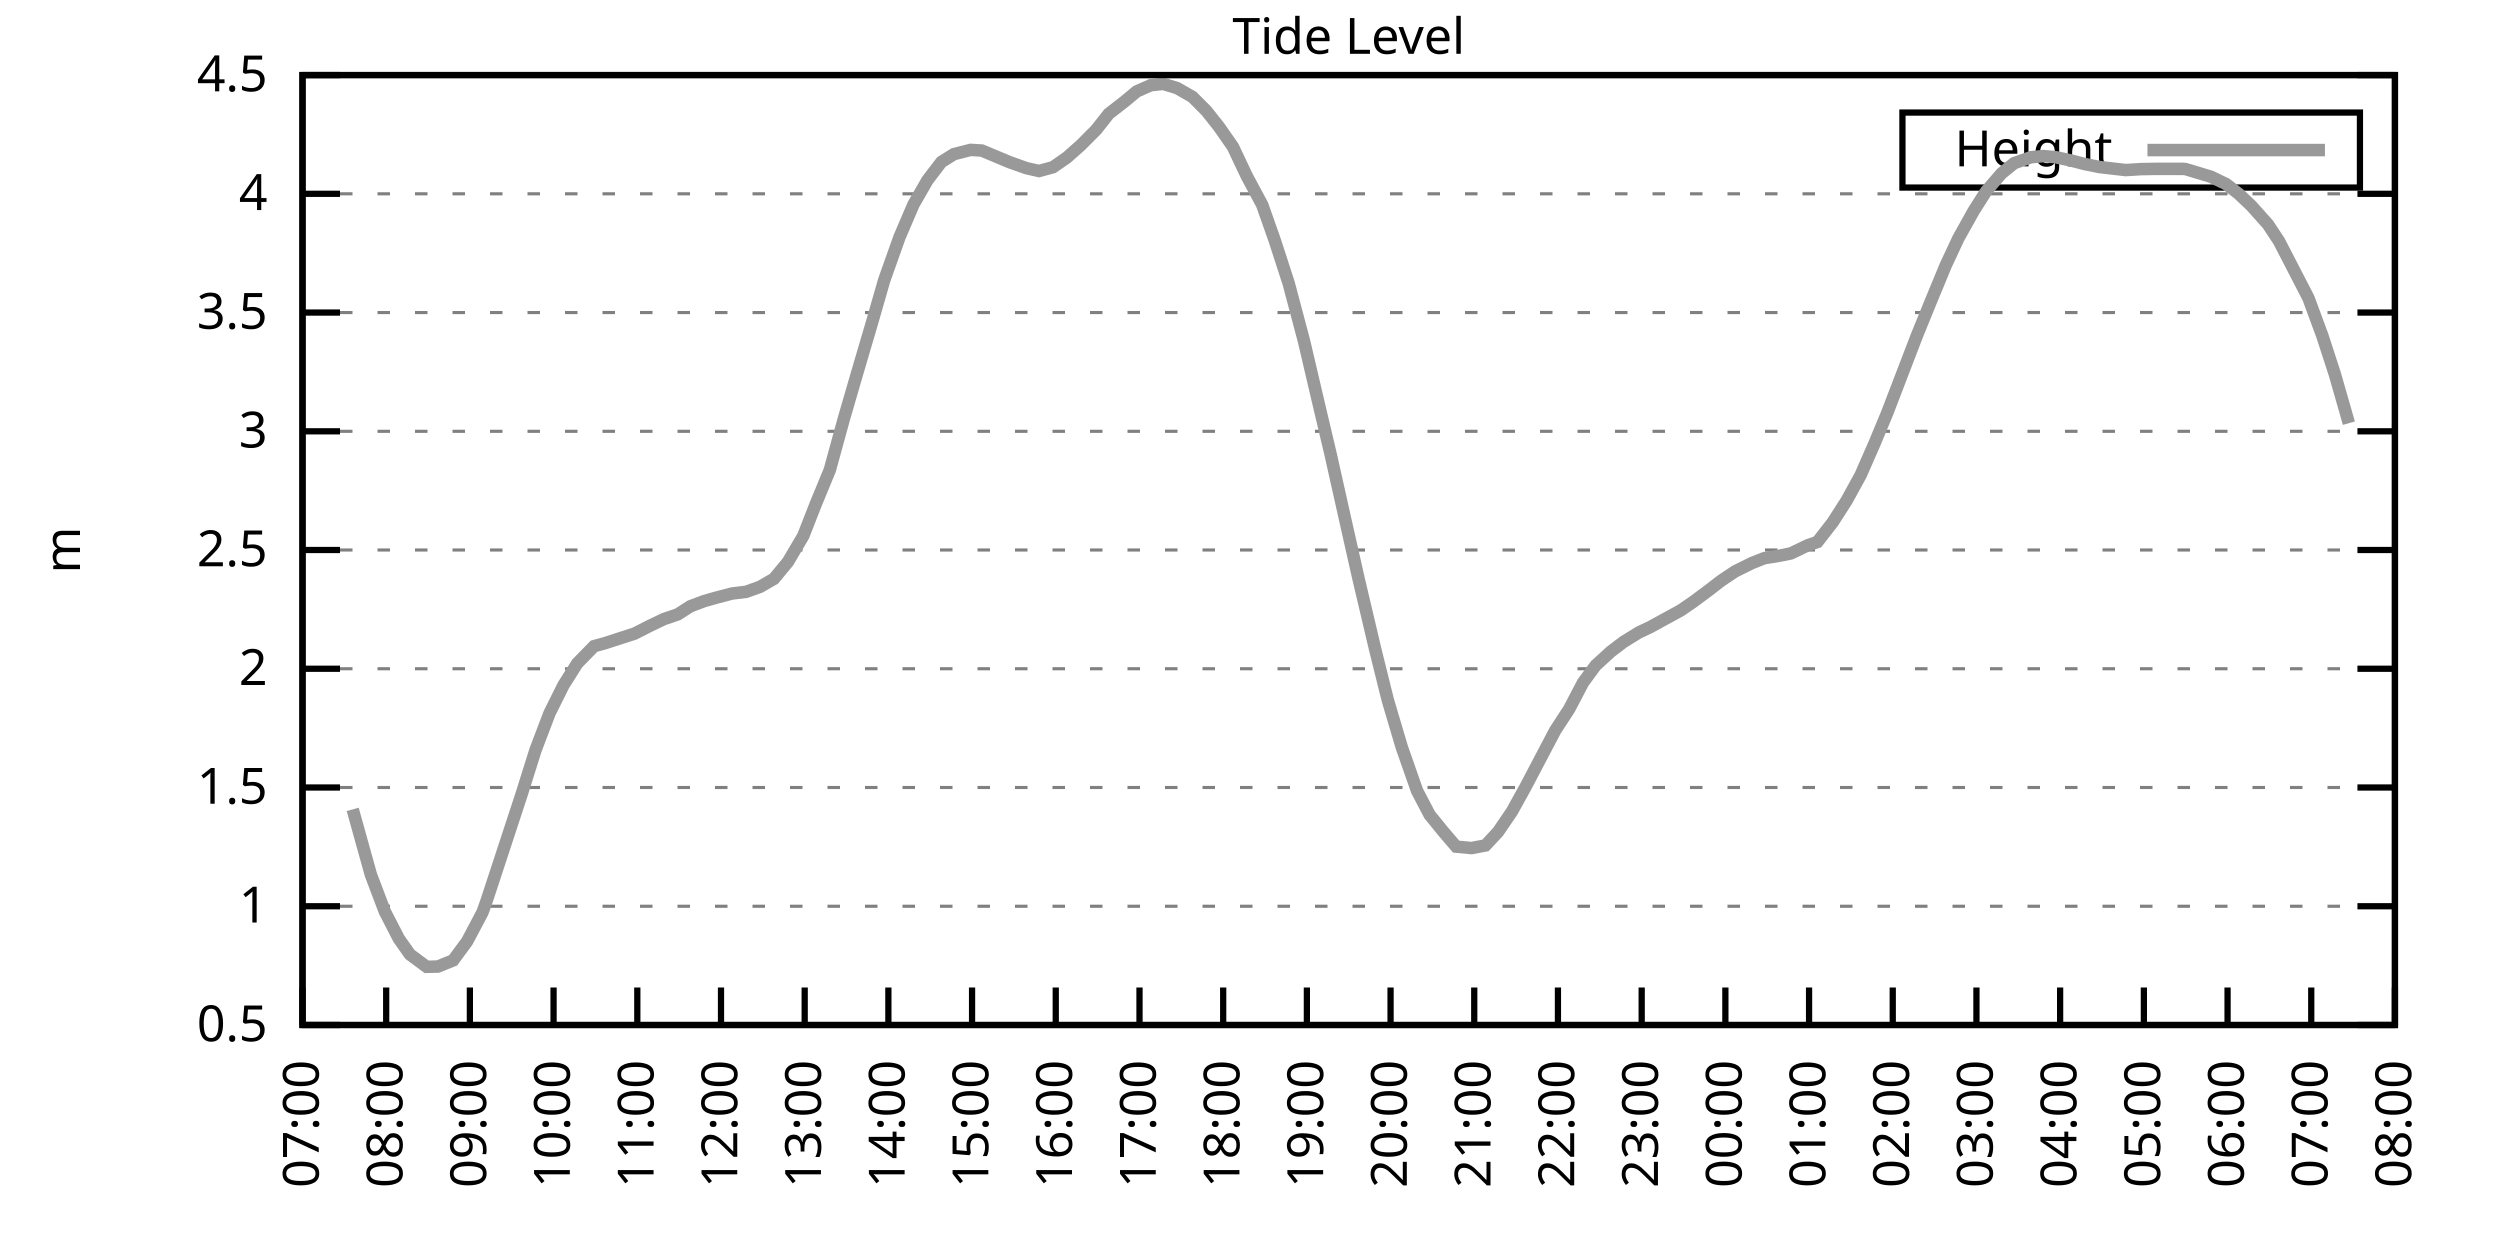
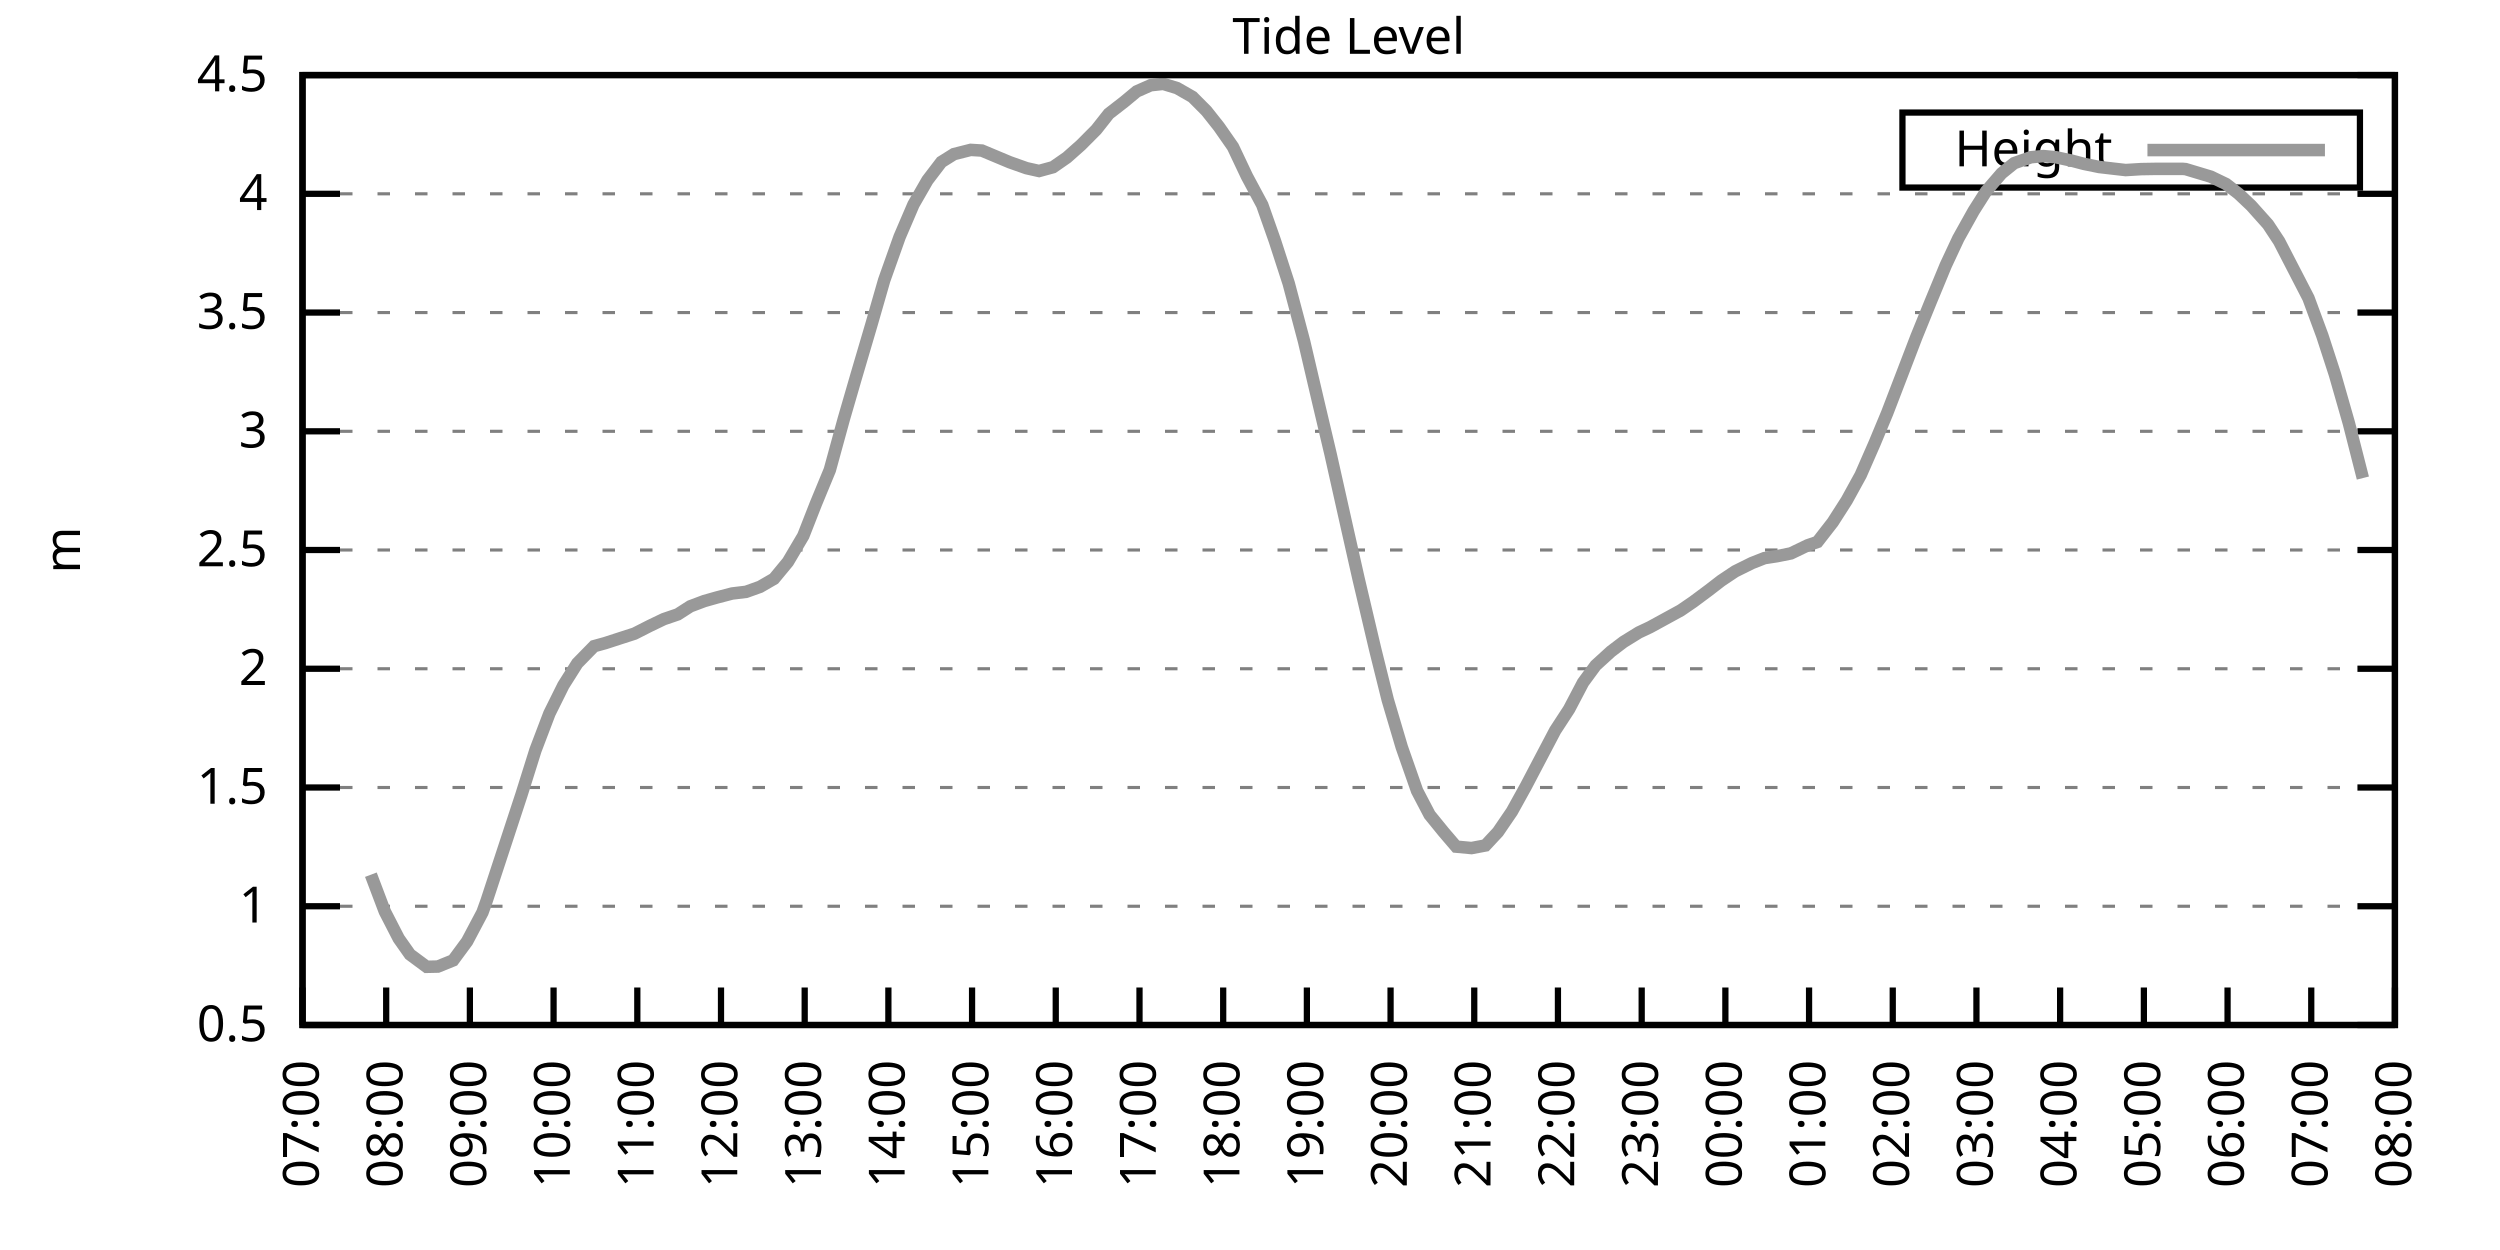
<svg xmlns="http://www.w3.org/2000/svg" xmlns:xlink="http://www.w3.org/1999/xlink" width="400" height="200" viewBox="0 0 400 200">
  <g id="gnuplot_canvas">
    <rect x="0" y="0" width="400" height="200" fill="none" />
    <defs>
      <circle id="gpDot" r="0.5" stroke-width="0.5" stroke="currentColor" />
      <path id="gpPt0" stroke-width="0.333" stroke="currentColor" d="M-1,0 h2 M0,-1 v2" />
      <path id="gpPt1" stroke-width="0.333" stroke="currentColor" d="M-1,-1 L1,1 M1,-1 L-1,1" />
      <path id="gpPt2" stroke-width="0.333" stroke="currentColor" d="M-1,0 L1,0 M0,-1 L0,1 M-1,-1 L1,1 M-1,1 L1,-1" />
      <rect id="gpPt3" stroke-width="0.333" stroke="currentColor" x="-1" y="-1" width="2" height="2" />
      <rect id="gpPt4" stroke-width="0.333" stroke="currentColor" fill="currentColor" x="-1" y="-1" width="2" height="2" />
      <circle id="gpPt5" stroke-width="0.333" stroke="currentColor" cx="0" cy="0" r="1" />
      <use xlink:href="#gpPt5" id="gpPt6" fill="currentColor" stroke="none" />
      <path id="gpPt7" stroke-width="0.333" stroke="currentColor" d="M0,-1.33 L-1.33,0.67 L1.33,0.67 z" />
      <use xlink:href="#gpPt7" id="gpPt8" fill="currentColor" stroke="none" />
      <use xlink:href="#gpPt7" id="gpPt9" stroke="currentColor" transform="rotate(180)" />
      <use xlink:href="#gpPt9" id="gpPt10" fill="currentColor" stroke="none" />
      <use xlink:href="#gpPt3" id="gpPt11" stroke="currentColor" transform="rotate(45)" />
      <use xlink:href="#gpPt11" id="gpPt12" fill="currentColor" stroke="none" />
      <path id="gpPt13" stroke-width="0.333" stroke="currentColor" d="M0,1.330 L1.265,0.411 L0.782,-1.067 L-0.782,-1.076 L-1.265,0.411 z" />
      <use xlink:href="#gpPt13" id="gpPt14" fill="currentColor" stroke="none" />
      <filter id="textbox" filterUnits="objectBoundingBox" x="0" y="0" height="1" width="1">
        <feFlood flood-color="white" flood-opacity="1" result="bgnd" />
        <feComposite in="SourceGraphic" in2="bgnd" operator="atop" />
      </filter>
      <filter id="greybox" filterUnits="objectBoundingBox" x="0" y="0" height="1" width="1">
        <feFlood flood-color="lightgrey" flood-opacity="1" result="grey" />
        <feComposite in="SourceGraphic" in2="grey" operator="atop" />
      </filter>
    </defs>
    <g fill="none" color="white" stroke="currentColor" stroke-width="1.00" stroke-linecap="butt" stroke-linejoin="miter">
</g>
    <g fill="none" color="black" stroke="currentColor" stroke-width="1.00" stroke-linecap="butt" stroke-linejoin="miter">
      <g stroke="none" shape-rendering="crispEdges">
        <polygon fill="rgb(255, 255, 255)" points="48.40,164.00 383.18,164.00 383.18,12.02 48.40,12.02 " />
      </g>
    </g>
    <g fill="none" color="black" stroke="currentColor" stroke-width="1.00" stroke-linecap="butt" stroke-linejoin="miter">
</g>
    <g fill="none" color="black" stroke="black" stroke-width="0.50" stroke-linecap="butt" stroke-linejoin="miter">
</g>
    <g fill="none" color="gray" stroke="currentColor" stroke-width="0.50" stroke-linecap="butt" stroke-linejoin="miter">
      <path stroke="gray" stroke-dasharray="2,4" class="gridline" d="M48.40,164.00 L383.19,164.00  " />
    </g>
    <g fill="none" color="gray" stroke="gray" stroke-width="1.00" stroke-linecap="butt" stroke-linejoin="miter">
</g>
    <g fill="none" color="black" stroke="currentColor" stroke-width="1.00" stroke-linecap="butt" stroke-linejoin="miter">
      <path stroke="black" d="M48.40,164.00 L54.40,164.00 M383.19,164.00 L377.19,164.00  " />
      <g transform="translate(42.80,166.60)" stroke="none" fill="black" font-family="Sans" font-size="8.00" text-anchor="end">
        <text>
          <tspan font-family="Sans"> 0.5</tspan>
        </text>
      </g>
    </g>
    <g fill="none" color="black" stroke="currentColor" stroke-width="1.00" stroke-linecap="butt" stroke-linejoin="miter">
</g>
    <g fill="none" color="black" stroke="black" stroke-width="0.50" stroke-linecap="butt" stroke-linejoin="miter">
</g>
    <g fill="none" color="gray" stroke="currentColor" stroke-width="0.50" stroke-linecap="butt" stroke-linejoin="miter">
      <path stroke="gray" stroke-dasharray="2,4" class="gridline" d="M48.40,145.00 L383.19,145.00  " />
    </g>
    <g fill="none" color="gray" stroke="gray" stroke-width="1.00" stroke-linecap="butt" stroke-linejoin="miter">
</g>
    <g fill="none" color="black" stroke="currentColor" stroke-width="1.00" stroke-linecap="butt" stroke-linejoin="miter">
      <path stroke="black" d="M48.40,145.00 L54.40,145.00 M383.19,145.00 L377.19,145.00  " />
      <g transform="translate(42.80,147.60)" stroke="none" fill="black" font-family="Sans" font-size="8.00" text-anchor="end">
        <text>
          <tspan font-family="Sans"> 1</tspan>
        </text>
      </g>
    </g>
    <g fill="none" color="black" stroke="currentColor" stroke-width="1.00" stroke-linecap="butt" stroke-linejoin="miter">
</g>
    <g fill="none" color="black" stroke="black" stroke-width="0.50" stroke-linecap="butt" stroke-linejoin="miter">
</g>
    <g fill="none" color="gray" stroke="currentColor" stroke-width="0.50" stroke-linecap="butt" stroke-linejoin="miter">
      <path stroke="gray" stroke-dasharray="2,4" class="gridline" d="M48.40,126.00 L383.19,126.00  " />
    </g>
    <g fill="none" color="gray" stroke="gray" stroke-width="1.00" stroke-linecap="butt" stroke-linejoin="miter">
</g>
    <g fill="none" color="black" stroke="currentColor" stroke-width="1.00" stroke-linecap="butt" stroke-linejoin="miter">
      <path stroke="black" d="M48.40,126.00 L54.40,126.00 M383.19,126.00 L377.19,126.00  " />
      <g transform="translate(42.80,128.60)" stroke="none" fill="black" font-family="Sans" font-size="8.00" text-anchor="end">
        <text>
          <tspan font-family="Sans"> 1.5</tspan>
        </text>
      </g>
    </g>
    <g fill="none" color="black" stroke="currentColor" stroke-width="1.00" stroke-linecap="butt" stroke-linejoin="miter">
</g>
    <g fill="none" color="black" stroke="black" stroke-width="0.50" stroke-linecap="butt" stroke-linejoin="miter">
</g>
    <g fill="none" color="gray" stroke="currentColor" stroke-width="0.50" stroke-linecap="butt" stroke-linejoin="miter">
      <path stroke="gray" stroke-dasharray="2,4" class="gridline" d="M48.40,107.00 L383.19,107.00  " />
    </g>
    <g fill="none" color="gray" stroke="gray" stroke-width="1.00" stroke-linecap="butt" stroke-linejoin="miter">
</g>
    <g fill="none" color="black" stroke="currentColor" stroke-width="1.00" stroke-linecap="butt" stroke-linejoin="miter">
      <path stroke="black" d="M48.40,107.00 L54.40,107.00 M383.19,107.00 L377.19,107.00  " />
      <g transform="translate(42.80,109.60)" stroke="none" fill="black" font-family="Sans" font-size="8.00" text-anchor="end">
        <text>
          <tspan font-family="Sans"> 2</tspan>
        </text>
      </g>
    </g>
    <g fill="none" color="black" stroke="currentColor" stroke-width="1.00" stroke-linecap="butt" stroke-linejoin="miter">
</g>
    <g fill="none" color="black" stroke="black" stroke-width="0.50" stroke-linecap="butt" stroke-linejoin="miter">
</g>
    <g fill="none" color="gray" stroke="currentColor" stroke-width="0.50" stroke-linecap="butt" stroke-linejoin="miter">
      <path stroke="gray" stroke-dasharray="2,4" class="gridline" d="M48.40,88.00 L383.19,88.00  " />
    </g>
    <g fill="none" color="gray" stroke="gray" stroke-width="1.00" stroke-linecap="butt" stroke-linejoin="miter">
</g>
    <g fill="none" color="black" stroke="currentColor" stroke-width="1.00" stroke-linecap="butt" stroke-linejoin="miter">
      <path stroke="black" d="M48.40,88.00 L54.40,88.00 M383.19,88.00 L377.19,88.00  " />
      <g transform="translate(42.80,90.60)" stroke="none" fill="black" font-family="Sans" font-size="8.00" text-anchor="end">
        <text>
          <tspan font-family="Sans"> 2.5</tspan>
        </text>
      </g>
    </g>
    <g fill="none" color="black" stroke="currentColor" stroke-width="1.00" stroke-linecap="butt" stroke-linejoin="miter">
</g>
    <g fill="none" color="black" stroke="black" stroke-width="0.50" stroke-linecap="butt" stroke-linejoin="miter">
</g>
    <g fill="none" color="gray" stroke="currentColor" stroke-width="0.50" stroke-linecap="butt" stroke-linejoin="miter">
      <path stroke="gray" stroke-dasharray="2,4" class="gridline" d="M48.40,69.01 L383.19,69.01  " />
    </g>
    <g fill="none" color="gray" stroke="gray" stroke-width="1.00" stroke-linecap="butt" stroke-linejoin="miter">
</g>
    <g fill="none" color="black" stroke="currentColor" stroke-width="1.00" stroke-linecap="butt" stroke-linejoin="miter">
      <path stroke="black" d="M48.40,69.01 L54.40,69.01 M383.19,69.01 L377.19,69.01  " />
      <g transform="translate(42.80,71.61)" stroke="none" fill="black" font-family="Sans" font-size="8.00" text-anchor="end">
        <text>
          <tspan font-family="Sans"> 3</tspan>
        </text>
      </g>
    </g>
    <g fill="none" color="black" stroke="currentColor" stroke-width="1.00" stroke-linecap="butt" stroke-linejoin="miter">
</g>
    <g fill="none" color="black" stroke="black" stroke-width="0.50" stroke-linecap="butt" stroke-linejoin="miter">
</g>
    <g fill="none" color="gray" stroke="currentColor" stroke-width="0.50" stroke-linecap="butt" stroke-linejoin="miter">
      <path stroke="gray" stroke-dasharray="2,4" class="gridline" d="M48.40,50.01 L383.19,50.01  " />
    </g>
    <g fill="none" color="gray" stroke="gray" stroke-width="1.00" stroke-linecap="butt" stroke-linejoin="miter">
</g>
    <g fill="none" color="black" stroke="currentColor" stroke-width="1.00" stroke-linecap="butt" stroke-linejoin="miter">
      <path stroke="black" d="M48.40,50.01 L54.40,50.01 M383.19,50.01 L377.19,50.01  " />
      <g transform="translate(42.80,52.61)" stroke="none" fill="black" font-family="Sans" font-size="8.00" text-anchor="end">
        <text>
          <tspan font-family="Sans"> 3.5</tspan>
        </text>
      </g>
    </g>
    <g fill="none" color="black" stroke="currentColor" stroke-width="1.00" stroke-linecap="butt" stroke-linejoin="miter">
</g>
    <g fill="none" color="black" stroke="black" stroke-width="0.50" stroke-linecap="butt" stroke-linejoin="miter">
</g>
    <g fill="none" color="gray" stroke="currentColor" stroke-width="0.50" stroke-linecap="butt" stroke-linejoin="miter">
      <path stroke="gray" stroke-dasharray="2,4" class="gridline" d="M48.40,31.01 L383.19,31.01  " />
    </g>
    <g fill="none" color="gray" stroke="gray" stroke-width="1.00" stroke-linecap="butt" stroke-linejoin="miter">
</g>
    <g fill="none" color="black" stroke="currentColor" stroke-width="1.00" stroke-linecap="butt" stroke-linejoin="miter">
      <path stroke="black" d="M48.40,31.01 L54.40,31.01 M383.19,31.01 L377.19,31.01  " />
      <g transform="translate(42.80,33.61)" stroke="none" fill="black" font-family="Sans" font-size="8.00" text-anchor="end">
        <text>
          <tspan font-family="Sans"> 4</tspan>
        </text>
      </g>
    </g>
    <g fill="none" color="black" stroke="currentColor" stroke-width="1.00" stroke-linecap="butt" stroke-linejoin="miter">
</g>
    <g fill="none" color="black" stroke="black" stroke-width="0.50" stroke-linecap="butt" stroke-linejoin="miter">
</g>
    <g fill="none" color="gray" stroke="currentColor" stroke-width="0.50" stroke-linecap="butt" stroke-linejoin="miter">
      <path stroke="gray" stroke-dasharray="2,4" class="gridline" d="M48.40,12.01 L383.19,12.01  " />
    </g>
    <g fill="none" color="gray" stroke="gray" stroke-width="1.00" stroke-linecap="butt" stroke-linejoin="miter">
</g>
    <g fill="none" color="black" stroke="currentColor" stroke-width="1.00" stroke-linecap="butt" stroke-linejoin="miter">
      <path stroke="black" d="M48.40,12.01 L54.40,12.01 M383.19,12.01 L377.19,12.01  " />
      <g transform="translate(42.80,14.61)" stroke="none" fill="black" font-family="Sans" font-size="8.00" text-anchor="end">
        <text>
          <tspan font-family="Sans"> 4.5</tspan>
        </text>
      </g>
    </g>
    <g fill="none" color="black" stroke="currentColor" stroke-width="1.00" stroke-linecap="butt" stroke-linejoin="miter">
      <path stroke="black" d="M48.40,164.00 L48.40,158.00  " />
      <g transform="translate(51.00,169.60) rotate(270.00)" stroke="none" fill="black" font-family="Sans" font-size="8.00" text-anchor="end">
        <text>
          <tspan font-family="Sans">07:00</tspan>
        </text>
      </g>
    </g>
    <g fill="none" color="black" stroke="currentColor" stroke-width="1.00" stroke-linecap="butt" stroke-linejoin="miter">
      <path stroke="black" d="M61.79,164.00 L61.79,158.00  " />
      <g transform="translate(64.39,169.60) rotate(270.00)" stroke="none" fill="black" font-family="Sans" font-size="8.00" text-anchor="end">
        <text>
          <tspan font-family="Sans">08:00</tspan>
        </text>
      </g>
    </g>
    <g fill="none" color="black" stroke="currentColor" stroke-width="1.00" stroke-linecap="butt" stroke-linejoin="miter">
      <path stroke="black" d="M75.18,164.00 L75.18,158.00  " />
      <g transform="translate(77.78,169.60) rotate(270.00)" stroke="none" fill="black" font-family="Sans" font-size="8.00" text-anchor="end">
        <text>
          <tspan font-family="Sans">09:00</tspan>
        </text>
      </g>
    </g>
    <g fill="none" color="black" stroke="currentColor" stroke-width="1.00" stroke-linecap="butt" stroke-linejoin="miter">
      <path stroke="black" d="M88.57,164.00 L88.57,158.00  " />
      <g transform="translate(91.17,169.60) rotate(270.00)" stroke="none" fill="black" font-family="Sans" font-size="8.00" text-anchor="end">
        <text>
          <tspan font-family="Sans">10:00</tspan>
        </text>
      </g>
    </g>
    <g fill="none" color="black" stroke="currentColor" stroke-width="1.00" stroke-linecap="butt" stroke-linejoin="miter">
      <path stroke="black" d="M101.97,164.00 L101.97,158.00  " />
      <g transform="translate(104.57,169.60) rotate(270.00)" stroke="none" fill="black" font-family="Sans" font-size="8.00" text-anchor="end">
        <text>
          <tspan font-family="Sans">11:00</tspan>
        </text>
      </g>
    </g>
    <g fill="none" color="black" stroke="currentColor" stroke-width="1.00" stroke-linecap="butt" stroke-linejoin="miter">
      <path stroke="black" d="M115.36,164.00 L115.36,158.00  " />
      <g transform="translate(117.96,169.60) rotate(270.00)" stroke="none" fill="black" font-family="Sans" font-size="8.00" text-anchor="end">
        <text>
          <tspan font-family="Sans">12:00</tspan>
        </text>
      </g>
    </g>
    <g fill="none" color="black" stroke="currentColor" stroke-width="1.00" stroke-linecap="butt" stroke-linejoin="miter">
      <path stroke="black" d="M128.75,164.00 L128.75,158.00  " />
      <g transform="translate(131.35,169.60) rotate(270.00)" stroke="none" fill="black" font-family="Sans" font-size="8.00" text-anchor="end">
        <text>
          <tspan font-family="Sans">13:00</tspan>
        </text>
      </g>
    </g>
    <g fill="none" color="black" stroke="currentColor" stroke-width="1.00" stroke-linecap="butt" stroke-linejoin="miter">
      <path stroke="black" d="M142.14,164.00 L142.14,158.00  " />
      <g transform="translate(144.74,169.60) rotate(270.00)" stroke="none" fill="black" font-family="Sans" font-size="8.00" text-anchor="end">
        <text>
          <tspan font-family="Sans">14:00</tspan>
        </text>
      </g>
    </g>
    <g fill="none" color="black" stroke="currentColor" stroke-width="1.00" stroke-linecap="butt" stroke-linejoin="miter">
      <path stroke="black" d="M155.53,164.00 L155.53,158.00  " />
      <g transform="translate(158.13,169.60) rotate(270.00)" stroke="none" fill="black" font-family="Sans" font-size="8.00" text-anchor="end">
        <text>
          <tspan font-family="Sans">15:00</tspan>
        </text>
      </g>
    </g>
    <g fill="none" color="black" stroke="currentColor" stroke-width="1.00" stroke-linecap="butt" stroke-linejoin="miter">
      <path stroke="black" d="M168.92,164.00 L168.92,158.00  " />
      <g transform="translate(171.52,169.60) rotate(270.00)" stroke="none" fill="black" font-family="Sans" font-size="8.00" text-anchor="end">
        <text>
          <tspan font-family="Sans">16:00</tspan>
        </text>
      </g>
    </g>
    <g fill="none" color="black" stroke="currentColor" stroke-width="1.00" stroke-linecap="butt" stroke-linejoin="miter">
      <path stroke="black" d="M182.32,164.00 L182.32,158.00  " />
      <g transform="translate(184.92,169.60) rotate(270.00)" stroke="none" fill="black" font-family="Sans" font-size="8.00" text-anchor="end">
        <text>
          <tspan font-family="Sans">17:00</tspan>
        </text>
      </g>
    </g>
    <g fill="none" color="black" stroke="currentColor" stroke-width="1.00" stroke-linecap="butt" stroke-linejoin="miter">
      <path stroke="black" d="M195.71,164.00 L195.71,158.00  " />
      <g transform="translate(198.31,169.60) rotate(270.00)" stroke="none" fill="black" font-family="Sans" font-size="8.00" text-anchor="end">
        <text>
          <tspan font-family="Sans">18:00</tspan>
        </text>
      </g>
    </g>
    <g fill="none" color="black" stroke="currentColor" stroke-width="1.00" stroke-linecap="butt" stroke-linejoin="miter">
      <path stroke="black" d="M209.10,164.00 L209.10,158.00  " />
      <g transform="translate(211.70,169.60) rotate(270.00)" stroke="none" fill="black" font-family="Sans" font-size="8.00" text-anchor="end">
        <text>
          <tspan font-family="Sans">19:00</tspan>
        </text>
      </g>
    </g>
    <g fill="none" color="black" stroke="currentColor" stroke-width="1.00" stroke-linecap="butt" stroke-linejoin="miter">
      <path stroke="black" d="M222.49,164.00 L222.49,158.00  " />
      <g transform="translate(225.09,169.60) rotate(270.00)" stroke="none" fill="black" font-family="Sans" font-size="8.00" text-anchor="end">
        <text>
          <tspan font-family="Sans">20:00</tspan>
        </text>
      </g>
    </g>
    <g fill="none" color="black" stroke="currentColor" stroke-width="1.00" stroke-linecap="butt" stroke-linejoin="miter">
      <path stroke="black" d="M235.88,164.00 L235.88,158.00  " />
      <g transform="translate(238.48,169.60) rotate(270.00)" stroke="none" fill="black" font-family="Sans" font-size="8.00" text-anchor="end">
        <text>
          <tspan font-family="Sans">21:00</tspan>
        </text>
      </g>
    </g>
    <g fill="none" color="black" stroke="currentColor" stroke-width="1.00" stroke-linecap="butt" stroke-linejoin="miter">
      <path stroke="black" d="M249.27,164.00 L249.27,158.00  " />
      <g transform="translate(251.87,169.60) rotate(270.00)" stroke="none" fill="black" font-family="Sans" font-size="8.00" text-anchor="end">
        <text>
          <tspan font-family="Sans">22:00</tspan>
        </text>
      </g>
    </g>
    <g fill="none" color="black" stroke="currentColor" stroke-width="1.00" stroke-linecap="butt" stroke-linejoin="miter">
      <path stroke="black" d="M262.67,164.00 L262.67,158.00  " />
      <g transform="translate(265.27,169.60) rotate(270.00)" stroke="none" fill="black" font-family="Sans" font-size="8.00" text-anchor="end">
        <text>
          <tspan font-family="Sans">23:00</tspan>
        </text>
      </g>
    </g>
    <g fill="none" color="black" stroke="currentColor" stroke-width="1.00" stroke-linecap="butt" stroke-linejoin="miter">
      <path stroke="black" d="M276.06,164.00 L276.06,158.00  " />
      <g transform="translate(278.66,169.60) rotate(270.00)" stroke="none" fill="black" font-family="Sans" font-size="8.00" text-anchor="end">
        <text>
          <tspan font-family="Sans">00:00</tspan>
        </text>
      </g>
    </g>
    <g fill="none" color="black" stroke="currentColor" stroke-width="1.00" stroke-linecap="butt" stroke-linejoin="miter">
      <path stroke="black" d="M289.45,164.00 L289.45,158.00  " />
      <g transform="translate(292.05,169.60) rotate(270.00)" stroke="none" fill="black" font-family="Sans" font-size="8.00" text-anchor="end">
        <text>
          <tspan font-family="Sans">01:00</tspan>
        </text>
      </g>
    </g>
    <g fill="none" color="black" stroke="currentColor" stroke-width="1.00" stroke-linecap="butt" stroke-linejoin="miter">
      <path stroke="black" d="M302.84,164.00 L302.84,158.00  " />
      <g transform="translate(305.44,169.60) rotate(270.00)" stroke="none" fill="black" font-family="Sans" font-size="8.00" text-anchor="end">
        <text>
          <tspan font-family="Sans">02:00</tspan>
        </text>
      </g>
    </g>
    <g fill="none" color="black" stroke="currentColor" stroke-width="1.00" stroke-linecap="butt" stroke-linejoin="miter">
      <path stroke="black" d="M316.23,164.00 L316.23,158.00  " />
      <g transform="translate(318.83,169.60) rotate(270.00)" stroke="none" fill="black" font-family="Sans" font-size="8.00" text-anchor="end">
        <text>
          <tspan font-family="Sans">03:00</tspan>
        </text>
      </g>
    </g>
    <g fill="none" color="black" stroke="currentColor" stroke-width="1.00" stroke-linecap="butt" stroke-linejoin="miter">
      <path stroke="black" d="M329.62,164.00 L329.62,158.00  " />
      <g transform="translate(332.22,169.60) rotate(270.00)" stroke="none" fill="black" font-family="Sans" font-size="8.00" text-anchor="end">
        <text>
          <tspan font-family="Sans">04:00</tspan>
        </text>
      </g>
    </g>
    <g fill="none" color="black" stroke="currentColor" stroke-width="1.00" stroke-linecap="butt" stroke-linejoin="miter">
      <path stroke="black" d="M343.02,164.00 L343.02,158.00  " />
      <g transform="translate(345.62,169.60) rotate(270.00)" stroke="none" fill="black" font-family="Sans" font-size="8.00" text-anchor="end">
        <text>
          <tspan font-family="Sans">05:00</tspan>
        </text>
      </g>
    </g>
    <g fill="none" color="black" stroke="currentColor" stroke-width="1.00" stroke-linecap="butt" stroke-linejoin="miter">
      <path stroke="black" d="M356.41,164.00 L356.41,158.00  " />
      <g transform="translate(359.01,169.60) rotate(270.00)" stroke="none" fill="black" font-family="Sans" font-size="8.00" text-anchor="end">
        <text>
          <tspan font-family="Sans">06:00</tspan>
        </text>
      </g>
    </g>
    <g fill="none" color="black" stroke="currentColor" stroke-width="1.00" stroke-linecap="butt" stroke-linejoin="miter">
      <path stroke="black" d="M369.80,164.00 L369.80,158.00  " />
      <g transform="translate(372.40,169.60) rotate(270.00)" stroke="none" fill="black" font-family="Sans" font-size="8.00" text-anchor="end">
        <text>
          <tspan font-family="Sans">07:00</tspan>
        </text>
      </g>
    </g>
    <g fill="none" color="black" stroke="currentColor" stroke-width="1.00" stroke-linecap="butt" stroke-linejoin="miter">
      <path stroke="black" d="M383.19,164.00 L383.19,158.00  " />
      <g transform="translate(385.79,169.60) rotate(270.00)" stroke="none" fill="black" font-family="Sans" font-size="8.00" text-anchor="end">
        <text>
          <tspan font-family="Sans">08:00</tspan>
        </text>
      </g>
    </g>
    <g fill="none" color="black" stroke="currentColor" stroke-width="1.00" stroke-linecap="butt" stroke-linejoin="miter">
</g>
    <g fill="none" color="black" stroke="currentColor" stroke-width="1.00" stroke-linecap="butt" stroke-linejoin="miter">
      <path stroke="black" d="M48.40,12.01 L48.40,164.00 L383.19,164.00 L383.19,12.01 L48.40,12.01 Z  " />
    </g>
    <g fill="none" color="black" stroke="currentColor" stroke-width="1.00" stroke-linecap="butt" stroke-linejoin="miter">
</g>
    <g fill="none" color="black" stroke="currentColor" stroke-width="1.00" stroke-linecap="butt" stroke-linejoin="miter">
      <path stroke="black" d="M304.39,30.01 L304.39,18.01 L377.59,18.01 L377.59,30.01 L304.39,30.01 Z  " />
    </g>
    <g id="Tide_level_plot_1">
      <g fill="none" color="white" stroke="black" stroke-width="2.00" stroke-linecap="butt" stroke-linejoin="miter">
</g>
      <g fill="none" color="black" stroke="currentColor" stroke-width="2.00" stroke-linecap="butt" stroke-linejoin="miter">
        <g transform="translate(337.99,26.61)" stroke="none" fill="black" font-family="Sans" font-size="8.00" text-anchor="end">
          <text>
            <tspan font-family="Sans">Height</tspan>
          </text>
        </g>
      </g>
      <g fill="none" color="black" stroke="currentColor" stroke-width="2.00" stroke-linecap="butt" stroke-linejoin="miter">
-         <path stroke="rgb(153, 153, 153)" d="M343.59,24.01 L371.99,24.01 M56.43,129.50 L59.34,139.95 L61.57,145.84 L63.80,150.17 L65.59,152.71 L68.26,154.69   L70.05,154.65 L72.50,153.66 L74.74,150.62 L77.19,145.99 L77.86,144.13 L83.44,127.14 L85.67,120.04 L87.91,114.15   L90.14,109.66 L92.37,106.13 L95.05,103.39 L96.83,102.90 L99.29,102.10 L101.52,101.38 L103.98,100.13 L106.21,99.06   L108.44,98.30 L110.45,97.01 L112.68,96.17 L114.69,95.60 L117.14,94.96 L119.38,94.69 L121.61,93.89 L123.84,92.60   L126.07,89.90 L128.53,85.73 L130.54,80.60 L132.77,75.20 L135.00,67.07 L137.01,60.15 L139.46,51.83 L141.47,44.84   L143.93,37.92 L146.16,32.72 L148.39,28.84 L150.62,25.92 L152.63,24.66 L155.31,23.98 L157.10,24.09 L159.10,24.93   L161.56,25.96 L164.24,26.91 L166.25,27.36 L168.48,26.75 L170.71,25.20 L172.94,23.22 L175.40,20.75 L177.41,18.20   L179.86,16.30 L181.87,14.63 L184.10,13.64 L186.11,13.42 L188.34,14.10 L190.80,15.51 L193.03,17.75 L195.04,20.29   L197.27,23.49 L199.50,28.20 L201.96,32.79 L203.97,38.49 L206.20,45.37 L208.65,54.61 L210.88,64.14 L212.89,72.65   L215.57,84.62 L217.36,92.56 L220.04,103.93 L222.04,111.98 L224.28,119.54 L226.73,126.53 L228.74,130.37 L230.97,133.11   L232.98,135.46 L235.44,135.69 L237.67,135.27 L239.68,133.11 L241.91,129.84 L244.14,125.81 L246.37,121.56 L248.83,116.88   L251.06,113.46 L253.29,109.21 L255.30,106.47 L257.76,104.23 L259.76,102.71 L262.22,101.19 L264.00,100.35 L266.91,98.76   L268.92,97.66 L270.92,96.29 L273.38,94.46 L275.39,92.91 L277.62,91.42 L280.30,90.09 L282.31,89.30 L284.32,88.99   L286.55,88.54 L289.23,87.25 L290.79,86.71 L293.24,83.56 L295.48,80.06 L297.71,76.00 L299.94,70.91 L301.95,66.08   L304.40,59.70 L306.63,53.88 L308.87,48.37 L311.32,42.45 L313.33,38.15 L315.79,33.74 L317.79,30.59 L320.25,27.74   L322.26,26.11 L324.94,25.16 L326.95,24.97 L328.95,25.16 L331.41,25.69 L333.42,26.22 L335.87,26.72 L338.10,26.98   L340.11,27.21 L342.57,27.06 L344.80,27.02 L346.81,27.02 L349.26,27.02 L349.71,27.06 L353.73,28.27 L356.18,29.45   L358.19,31.01 L360.20,32.91 L362.88,35.91 L364.66,38.61 L369.35,47.69 L371.58,53.73 L373.59,59.92 L375.82,67.71    " />
+         <path stroke="rgb(153, 153, 153)" d="M343.59,24.01 L371.99,24.01 M59.34,139.95 L61.57,145.84 L63.80,150.17 L65.59,152.71 L68.26,154.69 L70.05,154.65   L72.50,153.66 L74.74,150.62 L77.19,145.99 L77.86,144.13 L83.44,127.14 L85.67,120.04 L87.91,114.15 L90.14,109.66   L92.37,106.13 L95.05,103.39 L96.83,102.90 L99.29,102.10 L101.52,101.38 L103.98,100.13 L106.21,99.06 L108.44,98.30   L110.45,97.01 L112.68,96.17 L114.69,95.60 L117.14,94.96 L119.38,94.69 L121.61,93.89 L123.84,92.60 L126.07,89.90   L128.53,85.73 L130.54,80.60 L132.77,75.20 L135.00,67.07 L137.01,60.15 L139.46,51.83 L141.47,44.84 L143.93,37.92   L146.16,32.72 L148.39,28.84 L150.62,25.92 L152.63,24.66 L155.31,23.98 L157.10,24.09 L159.10,24.93 L161.56,25.96   L164.24,26.91 L166.25,27.36 L168.48,26.75 L170.71,25.20 L172.94,23.22 L175.40,20.75 L177.41,18.20 L179.86,16.30   L181.87,14.63 L184.10,13.64 L186.11,13.42 L188.34,14.10 L190.80,15.51 L193.03,17.75 L195.04,20.29 L197.27,23.49   L199.50,28.20 L201.96,32.79 L203.97,38.49 L206.20,45.37 L208.65,54.61 L210.88,64.14 L212.89,72.65 L215.57,84.62   L217.36,92.56 L220.04,103.93 L222.04,111.98 L224.28,119.54 L226.73,126.53 L228.74,130.37 L230.97,133.11 L232.98,135.46   L235.44,135.69 L237.67,135.27 L239.68,133.11 L241.91,129.84 L244.14,125.81 L246.37,121.56 L248.83,116.88 L251.06,113.46   L253.29,109.21 L255.30,106.47 L257.76,104.23 L259.76,102.71 L262.22,101.19 L264.00,100.35 L266.91,98.76 L268.92,97.66   L270.92,96.29 L273.38,94.46 L275.39,92.91 L277.62,91.42 L280.30,90.09 L282.31,89.30 L284.32,88.99 L286.55,88.54   L289.23,87.25 L290.79,86.71 L293.24,83.56 L295.48,80.06 L297.71,76.00 L299.94,70.91 L301.95,66.08 L304.40,59.70   L306.63,53.88 L308.87,48.37 L311.32,42.45 L313.33,38.15 L315.79,33.74 L317.79,30.59 L320.25,27.74 L322.26,26.11   L324.94,25.16 L326.95,24.97 L328.95,25.16 L331.41,25.69 L333.42,26.22 L335.87,26.72 L338.10,26.98 L340.11,27.21   L342.57,27.06 L344.80,27.02 L346.81,27.02 L349.26,27.02 L349.71,27.06 L353.73,28.27 L356.18,29.45 L358.19,31.01   L360.20,32.91 L362.88,35.91 L364.66,38.61 L369.35,47.69 L371.58,53.73 L373.59,59.92 L375.82,67.71 L378.06,76.49    " />
      </g>
    </g>
    <g fill="none" color="black" stroke="currentColor" stroke-width="2.00" stroke-linecap="butt" stroke-linejoin="miter">
</g>
    <g fill="none" color="black" stroke="black" stroke-width="1.00" stroke-linecap="butt" stroke-linejoin="miter">
</g>
    <g fill="none" color="black" stroke="currentColor" stroke-width="1.00" stroke-linecap="butt" stroke-linejoin="miter">
      <path stroke="black" d="M48.40,12.01 L48.40,164.00 L383.19,164.00 L383.19,12.01 L48.40,12.01 Z  " />
      <g transform="translate(12.80,88.01) rotate(270.00)" stroke="none" fill="black" font-family="Sans" font-size="8.00" text-anchor="middle">
        <text>
          <tspan font-family="Sans">m</tspan>
        </text>
      </g>
    </g>
    <g fill="none" color="black" stroke="currentColor" stroke-width="1.00" stroke-linecap="butt" stroke-linejoin="miter">
</g>
    <g fill="none" color="black" stroke="currentColor" stroke-width="1.00" stroke-linecap="butt" stroke-linejoin="miter">
      <g transform="translate(215.79,8.61)" stroke="none" fill="black" font-family="Sans" font-size="8.00" text-anchor="middle">
        <text>
          <tspan font-family="Sans">Tide Level</tspan>
        </text>
      </g>
    </g>
    <g fill="none" color="black" stroke="currentColor" stroke-width="1.00" stroke-linecap="butt" stroke-linejoin="miter">
</g>
  </g>
</svg>
